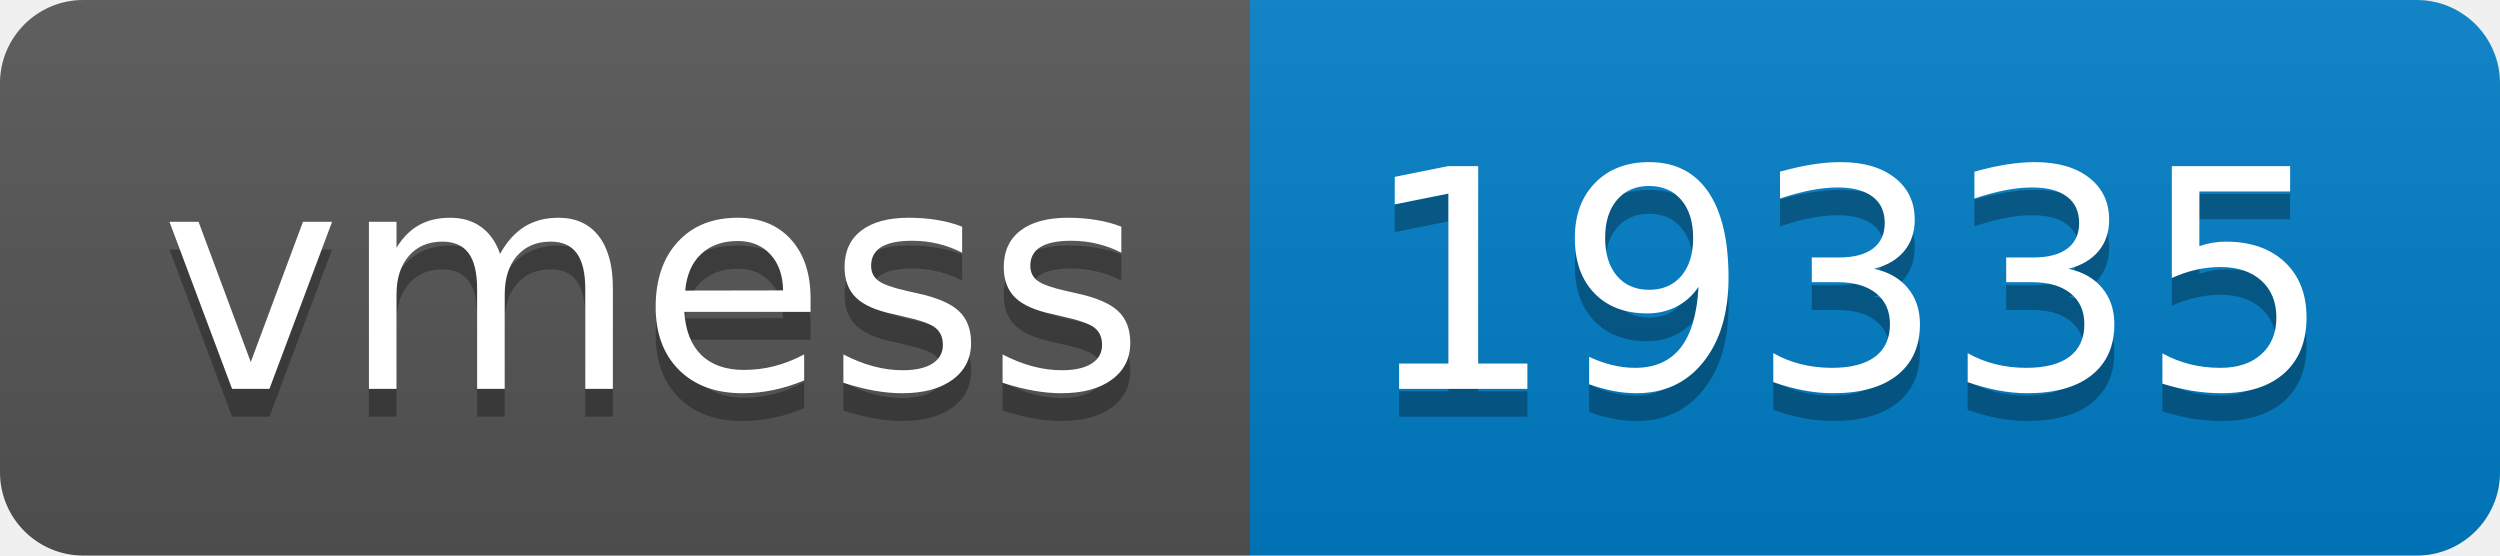
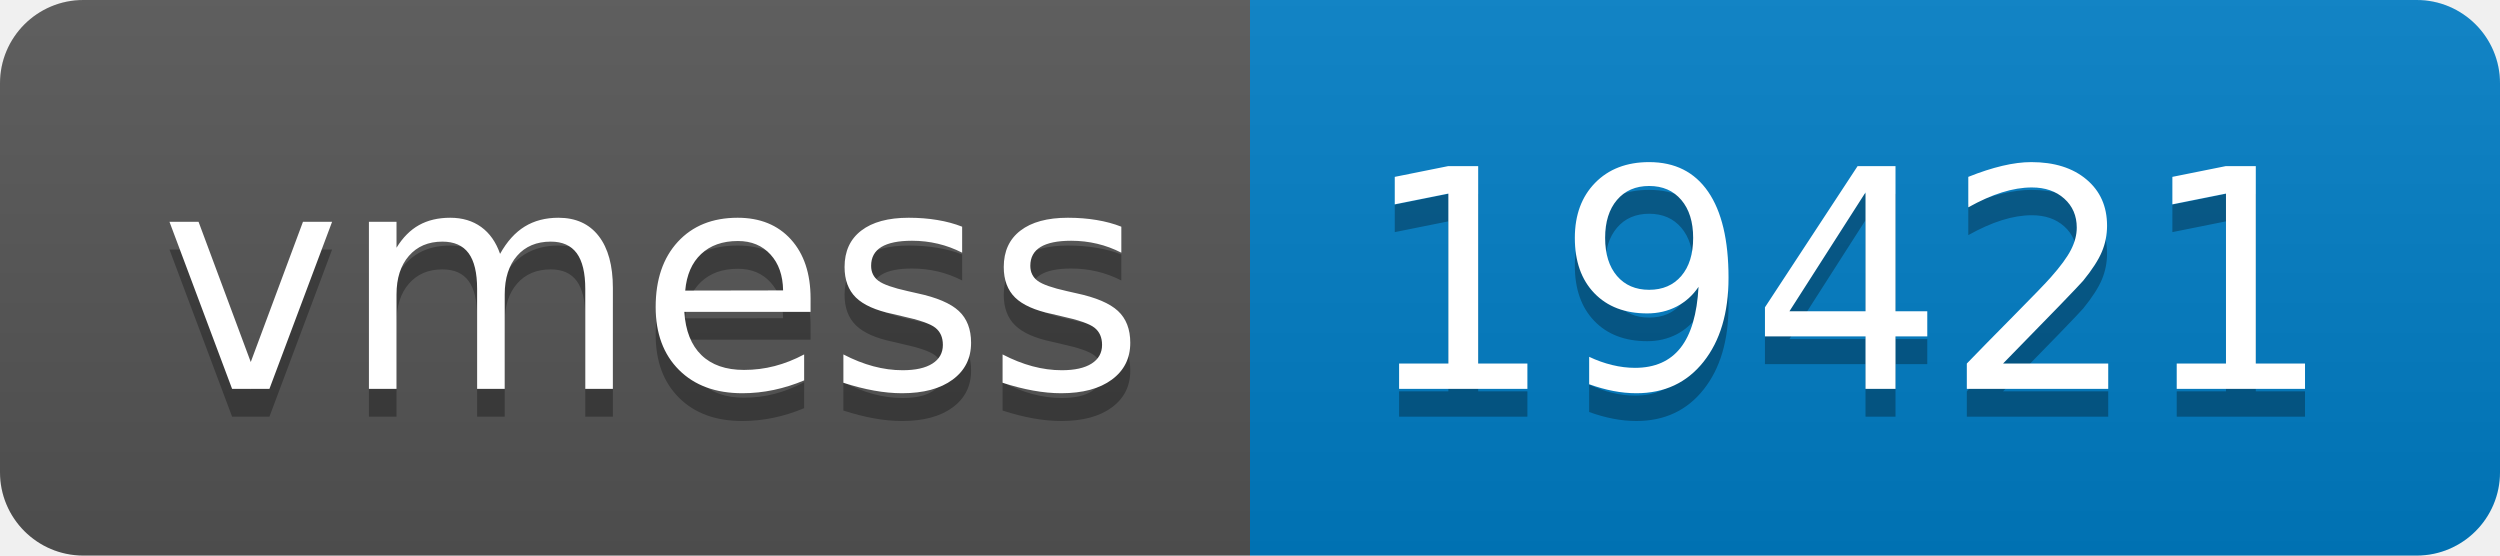
- <svg xmlns="http://www.w3.org/2000/svg" width="90" height="20" role="img" aria-label="vmess: 19335">
+ <svg xmlns="http://www.w3.org/2000/svg" width="90" height="20" role="img" aria-label="vmess: 19421">
  <linearGradient id="s" x2="0" y2="100%">
    <stop offset="0" stop-color="#bbb" stop-opacity=".1" />
    <stop offset="1" stop-opacity=".1" />
  </linearGradient>
  <clipPath id="r">
    <rect width="90" height="20" rx="3" fill="#fff" />
  </clipPath>
  <g clip-path="url(#r)">
    <rect width="45" height="20" fill="#555" />
    <rect x="45" width="45" height="20" fill="#007ec6" />
    <rect width="90" height="20" fill="url(#s)" />
  </g>
  <g fill="#fff" text-anchor="middle" font-family="Verdana,Geneva,DejaVu Sans,sans-serif" text-rendering="geometricPrecision" font-size="110">
    <text aria-hidden="true" x="235" y="150" fill="#010101" fill-opacity=".3" transform="scale(.1)" textLength="350">vmess</text>
    <text x="235" y="140" transform="scale(.1)" fill="#fff" textLength="350">vmess</text>
-     <text aria-hidden="true" x="665" y="150" fill="#010101" fill-opacity=".3" transform="scale(.1)" textLength="350">19335</text>
-     <text x="665" y="140" transform="scale(.1)" fill="#fff" textLength="350">19335</text>
+     <text aria-hidden="true" x="665" y="150" fill="#010101" fill-opacity=".3" transform="scale(.1)" textLength="350">19421</text>
+     <text x="665" y="140" transform="scale(.1)" fill="#fff" textLength="350">19421</text>
  </g>
</svg>
